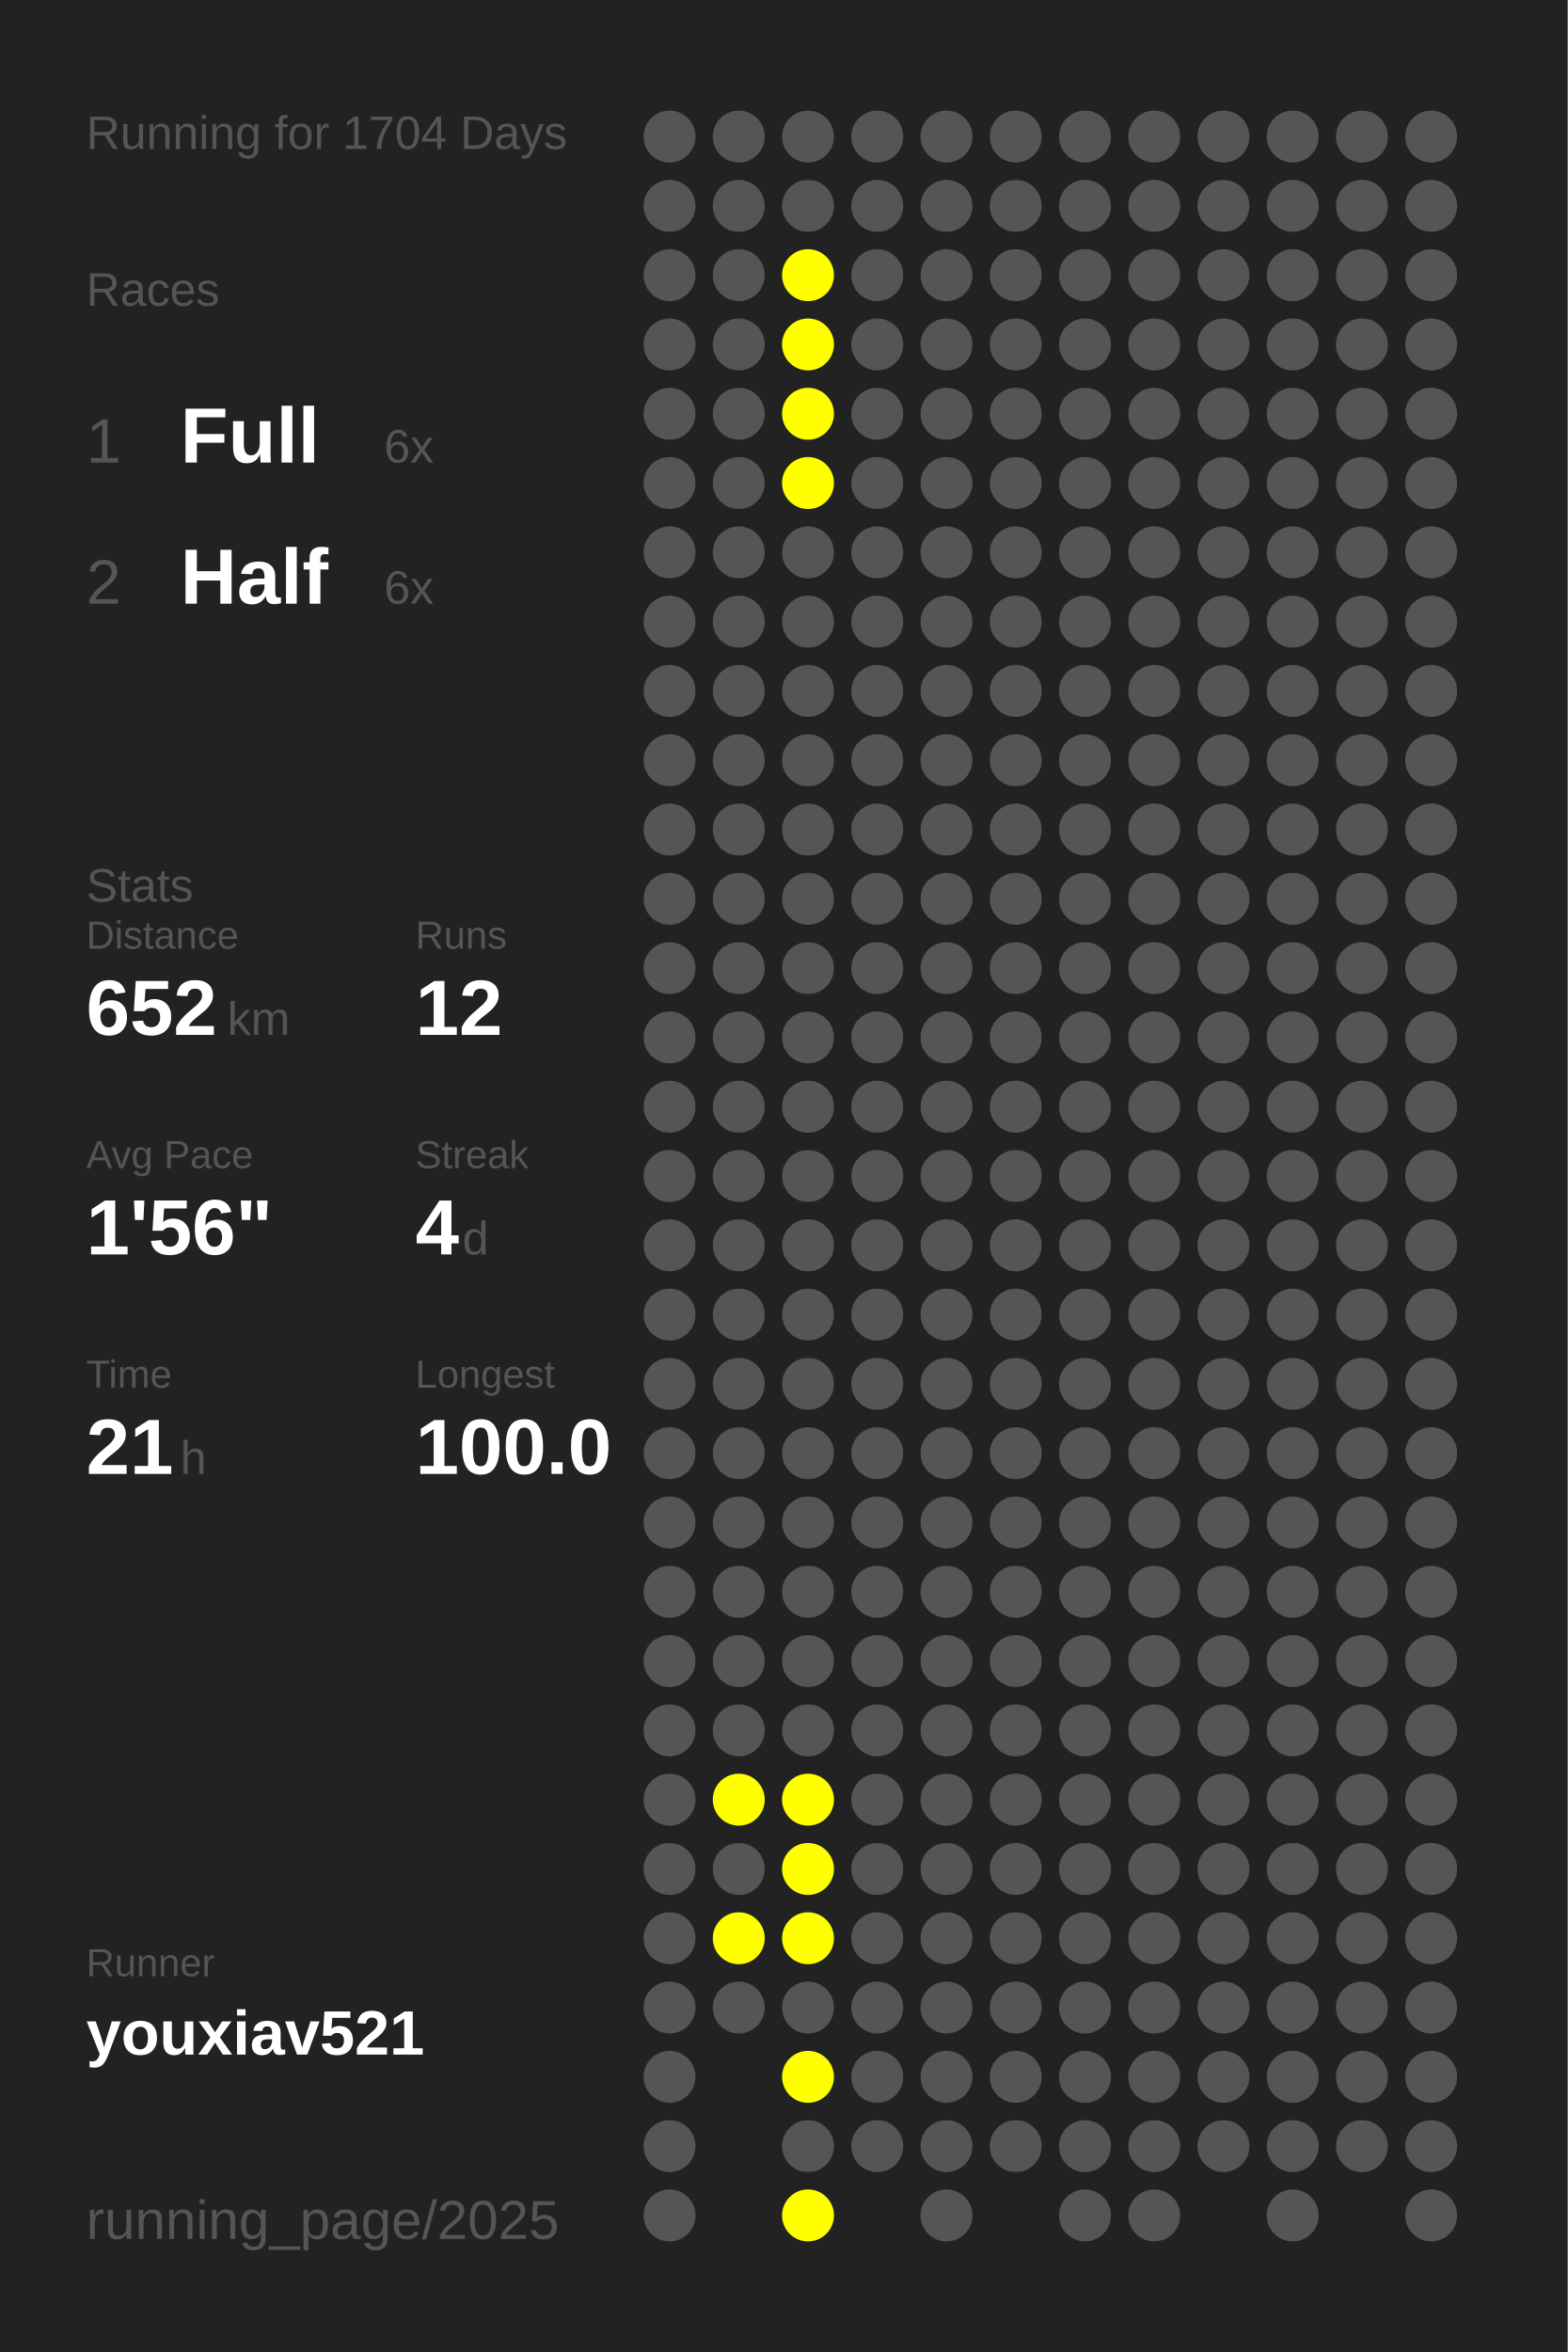
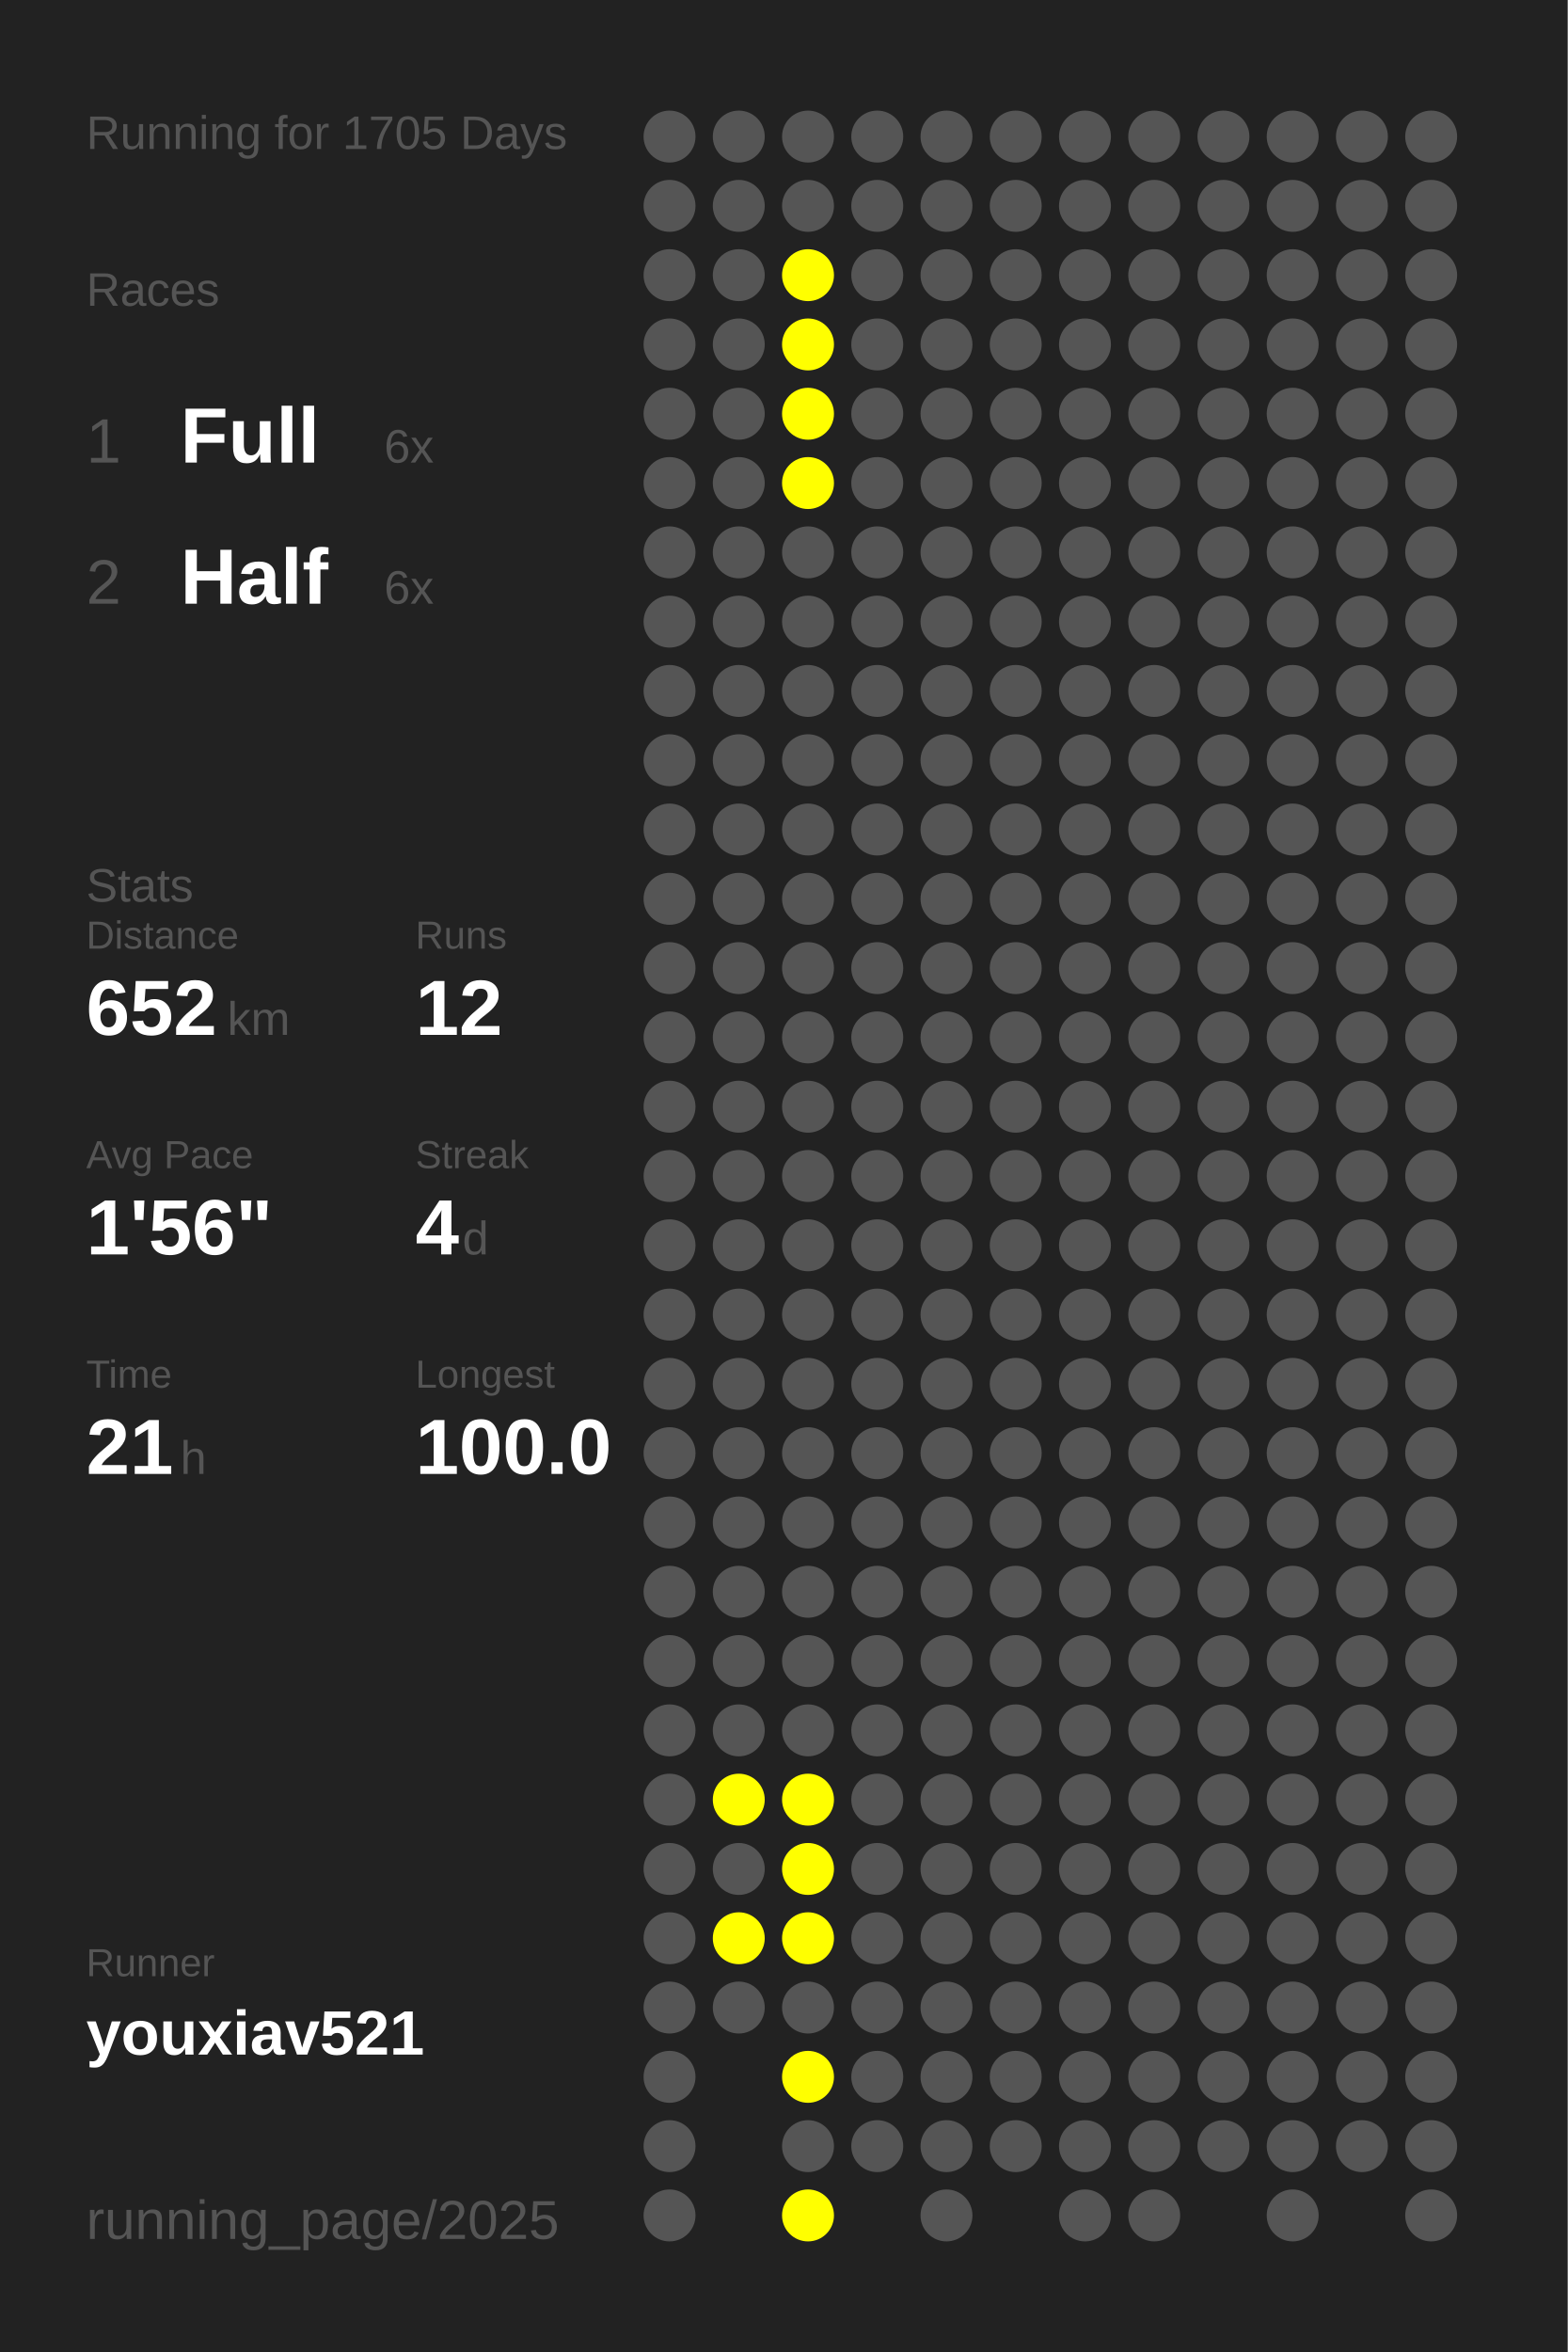
<svg xmlns="http://www.w3.org/2000/svg" baseProfile="full" height="300mm" version="1.1" viewBox="0,0,200,300" width="200mm">
  <defs />
  <rect fill="#222222" height="300" width="200" x="0" y="0" />
-   <text fill="#555555" style="font-size:6px; font-family:Arial;" x="11" y="19">Running for 1704 Days</text>
+   <text fill="#555555" style="font-size:6px; font-family:Arial;" x="11" y="19">Running for 1705 Days</text>
  <text fill="#555555" style="font-size:6px; font-family:Arial;" x="11" y="39">Races</text>
  <text fill="#555555" style="font-size:8px; font-family:Arial;" x="11" y="59">1</text>
  <text fill="#FFFFFF" style="font-size:10px; font-family:Arial; font-weight:bold;" x="23" y="59">Full</text>
  <text fill="#555555" style="font-size:6px; font-family:Arial;" x="49" y="59">6x</text>
  <text fill="#555555" style="font-size:8px; font-family:Arial;" x="11" y="77">2</text>
  <text fill="#FFFFFF" style="font-size:10px; font-family:Arial; font-weight:bold;" x="23" y="77">Half</text>
  <text fill="#555555" style="font-size:6px; font-family:Arial;" x="49" y="77">6x</text>
  <text fill="#555555" style="font-size:6px; font-family:Arial;" x="11" y="115">Stats</text>
  <text fill="#555555" style="font-size:5px; font-family:Arial;" x="11" y="121">Distance</text>
  <text fill="#FFFFFF" style="font-size:10px; font-family:Arial; font-weight:bold;" x="11" y="132">652</text>
  <text fill="#555555" style="font-size:6px; font-family:Arial;" x="29" y="132">km</text>
  <text fill="#555555" style="font-size:5px; font-family:Arial;" x="53" y="121">Runs</text>
  <text fill="#FFFFFF" style="font-size:10px; font-family:Arial; font-weight:bold;" x="53" y="132">12</text>
  <text fill="#555555" style="font-size:5px; font-family:Arial;" x="11" y="149">Avg Pace</text>
  <text fill="#FFFFFF" style="font-size:10px; font-family:Arial; font-weight:bold;" x="11" y="160">1'56"</text>
  <text fill="#555555" style="font-size:5px; font-family:Arial;" x="53" y="149">Streak</text>
  <text fill="#FFFFFF" style="font-size:10px; font-family:Arial; font-weight:bold;" x="53" y="160">4</text>
  <text fill="#555555" style="font-size:6px; font-family:Arial;" x="59" y="160">d</text>
  <text fill="#555555" style="font-size:5px; font-family:Arial;" x="11" y="177">Time</text>
  <text fill="#FFFFFF" style="font-size:10px; font-family:Arial; font-weight:bold;" x="11" y="188">21</text>
  <text fill="#555555" style="font-size:6px; font-family:Arial;" x="23" y="188">h</text>
  <text fill="#555555" style="font-size:5px; font-family:Arial;" x="53" y="177">Longest</text>
  <text fill="#FFFFFF" style="font-size:10px; font-family:Arial; font-weight:bold;" x="53" y="188">100.0</text>
  <text fill="#555555" style="font-size:5px; font-family:Arial;" x="11" y="252.065">Runner</text>
  <text fill="#FFFFFF" style="font-size:8px; font-family:Arial; font-weight:bold;" x="11" y="262.065">youxiav521</text>
  <text fill="#555555" style="font-size:7px; font-family:Arial;" x="11" y="285.581">running_page/2025</text>
  <circle cx="85.417" cy="17.419" fill="#555555" r="3.312" />
  <circle cx="85.417" cy="26.258" fill="#555555" r="3.312" />
  <circle cx="85.417" cy="35.097" fill="#555555" r="3.312" />
  <circle cx="85.417" cy="43.935" fill="#555555" r="3.312" />
  <circle cx="85.417" cy="52.774" fill="#555555" r="3.312" />
  <circle cx="85.417" cy="61.613" fill="#555555" r="3.312" />
  <circle cx="85.417" cy="70.452" fill="#555555" r="3.312" />
  <circle cx="85.417" cy="79.29" fill="#555555" r="3.312" />
  <circle cx="85.417" cy="88.129" fill="#555555" r="3.312" />
  <circle cx="85.417" cy="96.968" fill="#555555" r="3.312" />
  <circle cx="85.417" cy="105.806" fill="#555555" r="3.312" />
  <circle cx="85.417" cy="114.645" fill="#555555" r="3.312" />
  <circle cx="85.417" cy="123.484" fill="#555555" r="3.312" />
  <circle cx="85.417" cy="132.323" fill="#555555" r="3.312" />
  <circle cx="85.417" cy="141.161" fill="#555555" r="3.312" />
  <circle cx="85.417" cy="150" fill="#555555" r="3.312" />
  <circle cx="85.417" cy="158.839" fill="#555555" r="3.312" />
  <circle cx="85.417" cy="167.677" fill="#555555" r="3.312" />
  <circle cx="85.417" cy="176.516" fill="#555555" r="3.312" />
  <circle cx="85.417" cy="185.355" fill="#555555" r="3.312" />
  <circle cx="85.417" cy="194.194" fill="#555555" r="3.312" />
  <circle cx="85.417" cy="203.032" fill="#555555" r="3.312" />
  <circle cx="85.417" cy="211.871" fill="#555555" r="3.312" />
  <circle cx="85.417" cy="220.71" fill="#555555" r="3.312" />
  <circle cx="85.417" cy="229.548" fill="#555555" r="3.312" />
  <circle cx="85.417" cy="238.387" fill="#555555" r="3.312" />
  <circle cx="85.417" cy="247.226" fill="#555555" r="3.312" />
  <circle cx="85.417" cy="256.065" fill="#555555" r="3.312" />
  <circle cx="85.417" cy="264.903" fill="#555555" r="3.312" />
  <circle cx="85.417" cy="273.742" fill="#555555" r="3.312" />
  <circle cx="85.417" cy="282.581" fill="#555555" r="3.312" />
  <circle cx="94.25" cy="17.419" fill="#555555" r="3.312" />
  <circle cx="94.25" cy="26.258" fill="#555555" r="3.312" />
  <circle cx="94.25" cy="35.097" fill="#555555" r="3.312" />
  <circle cx="94.25" cy="43.935" fill="#555555" r="3.312" />
  <circle cx="94.25" cy="52.774" fill="#555555" r="3.312" />
  <circle cx="94.25" cy="61.613" fill="#555555" r="3.312" />
  <circle cx="94.25" cy="70.452" fill="#555555" r="3.312" />
  <circle cx="94.25" cy="79.29" fill="#555555" r="3.312" />
  <circle cx="94.25" cy="88.129" fill="#555555" r="3.312" />
  <circle cx="94.25" cy="96.968" fill="#555555" r="3.312" />
  <circle cx="94.25" cy="105.806" fill="#555555" r="3.312" />
  <circle cx="94.25" cy="114.645" fill="#555555" r="3.312" />
  <circle cx="94.25" cy="123.484" fill="#555555" r="3.312" />
  <circle cx="94.25" cy="132.323" fill="#555555" r="3.312" />
  <circle cx="94.25" cy="141.161" fill="#555555" r="3.312" />
  <circle cx="94.25" cy="150" fill="#555555" r="3.312" />
  <circle cx="94.25" cy="158.839" fill="#555555" r="3.312" />
  <circle cx="94.25" cy="167.677" fill="#555555" r="3.312" />
  <circle cx="94.25" cy="176.516" fill="#555555" r="3.312" />
  <circle cx="94.25" cy="185.355" fill="#555555" r="3.312" />
  <circle cx="94.25" cy="194.194" fill="#555555" r="3.312" />
  <circle cx="94.25" cy="203.032" fill="#555555" r="3.312" />
  <circle cx="94.25" cy="211.871" fill="#555555" r="3.312" />
  <circle cx="94.25" cy="220.71" fill="#555555" r="3.312" />
  <circle cx="94.25" cy="229.548" fill="#FFFF00" r="3.312" />
  <circle cx="94.25" cy="238.387" fill="#555555" r="3.312" />
  <circle cx="94.25" cy="247.226" fill="#FFFF00" r="3.312" />
  <circle cx="94.25" cy="256.065" fill="#555555" r="3.312" />
  <circle cx="103.083" cy="17.419" fill="#555555" r="3.312" />
  <circle cx="103.083" cy="26.258" fill="#555555" r="3.312" />
  <circle cx="103.083" cy="35.097" fill="#FFFF00" r="3.312" />
  <circle cx="103.083" cy="43.935" fill="#FFFF00" r="3.312" />
  <circle cx="103.083" cy="52.774" fill="#FFFF00" r="3.312" />
  <circle cx="103.083" cy="61.613" fill="#FFFF00" r="3.312" />
  <circle cx="103.083" cy="70.452" fill="#555555" r="3.312" />
  <circle cx="103.083" cy="79.29" fill="#555555" r="3.312" />
  <circle cx="103.083" cy="88.129" fill="#555555" r="3.312" />
  <circle cx="103.083" cy="96.968" fill="#555555" r="3.312" />
  <circle cx="103.083" cy="105.806" fill="#555555" r="3.312" />
  <circle cx="103.083" cy="114.645" fill="#555555" r="3.312" />
  <circle cx="103.083" cy="123.484" fill="#555555" r="3.312" />
  <circle cx="103.083" cy="132.323" fill="#555555" r="3.312" />
  <circle cx="103.083" cy="141.161" fill="#555555" r="3.312" />
  <circle cx="103.083" cy="150" fill="#555555" r="3.312" />
  <circle cx="103.083" cy="158.839" fill="#555555" r="3.312" />
  <circle cx="103.083" cy="167.677" fill="#555555" r="3.312" />
  <circle cx="103.083" cy="176.516" fill="#555555" r="3.312" />
  <circle cx="103.083" cy="185.355" fill="#555555" r="3.312" />
  <circle cx="103.083" cy="194.194" fill="#555555" r="3.312" />
  <circle cx="103.083" cy="203.032" fill="#555555" r="3.312" />
  <circle cx="103.083" cy="211.871" fill="#555555" r="3.312" />
  <circle cx="103.083" cy="220.71" fill="#555555" r="3.312" />
  <circle cx="103.083" cy="229.548" fill="#FFFF00" r="3.312" />
  <circle cx="103.083" cy="238.387" fill="#FFFF00" r="3.312" />
  <circle cx="103.083" cy="247.226" fill="#FFFF00" r="3.312" />
  <circle cx="103.083" cy="256.065" fill="#555555" r="3.312" />
  <circle cx="103.083" cy="264.903" fill="#FFFF00" r="3.312" />
  <circle cx="103.083" cy="273.742" fill="#555555" r="3.312" />
  <circle cx="103.083" cy="282.581" fill="#FFFF00" r="3.312" />
  <circle cx="111.917" cy="17.419" fill="#555555" r="3.312" />
  <circle cx="111.917" cy="26.258" fill="#555555" r="3.312" />
  <circle cx="111.917" cy="35.097" fill="#555555" r="3.312" />
  <circle cx="111.917" cy="43.935" fill="#555555" r="3.312" />
  <circle cx="111.917" cy="52.774" fill="#555555" r="3.312" />
  <circle cx="111.917" cy="61.613" fill="#555555" r="3.312" />
  <circle cx="111.917" cy="70.452" fill="#555555" r="3.312" />
  <circle cx="111.917" cy="79.29" fill="#555555" r="3.312" />
  <circle cx="111.917" cy="88.129" fill="#555555" r="3.312" />
  <circle cx="111.917" cy="96.968" fill="#555555" r="3.312" />
  <circle cx="111.917" cy="105.806" fill="#555555" r="3.312" />
  <circle cx="111.917" cy="114.645" fill="#555555" r="3.312" />
  <circle cx="111.917" cy="123.484" fill="#555555" r="3.312" />
  <circle cx="111.917" cy="132.323" fill="#555555" r="3.312" />
  <circle cx="111.917" cy="141.161" fill="#555555" r="3.312" />
  <circle cx="111.917" cy="150" fill="#555555" r="3.312" />
  <circle cx="111.917" cy="158.839" fill="#555555" r="3.312" />
  <circle cx="111.917" cy="167.677" fill="#555555" r="3.312" />
  <circle cx="111.917" cy="176.516" fill="#555555" r="3.312" />
  <circle cx="111.917" cy="185.355" fill="#555555" r="3.312" />
  <circle cx="111.917" cy="194.194" fill="#555555" r="3.312" />
  <circle cx="111.917" cy="203.032" fill="#555555" r="3.312" />
  <circle cx="111.917" cy="211.871" fill="#555555" r="3.312" />
  <circle cx="111.917" cy="220.71" fill="#555555" r="3.312" />
  <circle cx="111.917" cy="229.548" fill="#555555" r="3.312" />
  <circle cx="111.917" cy="238.387" fill="#555555" r="3.312" />
  <circle cx="111.917" cy="247.226" fill="#555555" r="3.312" />
  <circle cx="111.917" cy="256.065" fill="#555555" r="3.312" />
  <circle cx="111.917" cy="264.903" fill="#555555" r="3.312" />
  <circle cx="111.917" cy="273.742" fill="#555555" r="3.312" />
  <circle cx="120.75" cy="17.419" fill="#555555" r="3.312" />
  <circle cx="120.75" cy="26.258" fill="#555555" r="3.312" />
  <circle cx="120.75" cy="35.097" fill="#555555" r="3.312" />
  <circle cx="120.75" cy="43.935" fill="#555555" r="3.312" />
  <circle cx="120.75" cy="52.774" fill="#555555" r="3.312" />
  <circle cx="120.75" cy="61.613" fill="#555555" r="3.312" />
  <circle cx="120.75" cy="70.452" fill="#555555" r="3.312" />
  <circle cx="120.75" cy="79.29" fill="#555555" r="3.312" />
  <circle cx="120.75" cy="88.129" fill="#555555" r="3.312" />
  <circle cx="120.75" cy="96.968" fill="#555555" r="3.312" />
  <circle cx="120.75" cy="105.806" fill="#555555" r="3.312" />
  <circle cx="120.75" cy="114.645" fill="#555555" r="3.312" />
  <circle cx="120.75" cy="123.484" fill="#555555" r="3.312" />
  <circle cx="120.75" cy="132.323" fill="#555555" r="3.312" />
  <circle cx="120.75" cy="141.161" fill="#555555" r="3.312" />
  <circle cx="120.75" cy="150" fill="#555555" r="3.312" />
  <circle cx="120.75" cy="158.839" fill="#555555" r="3.312" />
  <circle cx="120.75" cy="167.677" fill="#555555" r="3.312" />
  <circle cx="120.75" cy="176.516" fill="#555555" r="3.312" />
  <circle cx="120.75" cy="185.355" fill="#555555" r="3.312" />
  <circle cx="120.75" cy="194.194" fill="#555555" r="3.312" />
  <circle cx="120.75" cy="203.032" fill="#555555" r="3.312" />
  <circle cx="120.75" cy="211.871" fill="#555555" r="3.312" />
  <circle cx="120.75" cy="220.71" fill="#555555" r="3.312" />
  <circle cx="120.75" cy="229.548" fill="#555555" r="3.312" />
  <circle cx="120.75" cy="238.387" fill="#555555" r="3.312" />
  <circle cx="120.75" cy="247.226" fill="#555555" r="3.312" />
  <circle cx="120.75" cy="256.065" fill="#555555" r="3.312" />
  <circle cx="120.75" cy="264.903" fill="#555555" r="3.312" />
  <circle cx="120.75" cy="273.742" fill="#555555" r="3.312" />
  <circle cx="120.75" cy="282.581" fill="#555555" r="3.312" />
  <circle cx="129.583" cy="17.419" fill="#555555" r="3.312" />
  <circle cx="129.583" cy="26.258" fill="#555555" r="3.312" />
  <circle cx="129.583" cy="35.097" fill="#555555" r="3.312" />
  <circle cx="129.583" cy="43.935" fill="#555555" r="3.312" />
  <circle cx="129.583" cy="52.774" fill="#555555" r="3.312" />
  <circle cx="129.583" cy="61.613" fill="#555555" r="3.312" />
  <circle cx="129.583" cy="70.452" fill="#555555" r="3.312" />
  <circle cx="129.583" cy="79.29" fill="#555555" r="3.312" />
  <circle cx="129.583" cy="88.129" fill="#555555" r="3.312" />
  <circle cx="129.583" cy="96.968" fill="#555555" r="3.312" />
  <circle cx="129.583" cy="105.806" fill="#555555" r="3.312" />
  <circle cx="129.583" cy="114.645" fill="#555555" r="3.312" />
  <circle cx="129.583" cy="123.484" fill="#555555" r="3.312" />
  <circle cx="129.583" cy="132.323" fill="#555555" r="3.312" />
  <circle cx="129.583" cy="141.161" fill="#555555" r="3.312" />
  <circle cx="129.583" cy="150" fill="#555555" r="3.312" />
  <circle cx="129.583" cy="158.839" fill="#555555" r="3.312" />
  <circle cx="129.583" cy="167.677" fill="#555555" r="3.312" />
  <circle cx="129.583" cy="176.516" fill="#555555" r="3.312" />
  <circle cx="129.583" cy="185.355" fill="#555555" r="3.312" />
  <circle cx="129.583" cy="194.194" fill="#555555" r="3.312" />
  <circle cx="129.583" cy="203.032" fill="#555555" r="3.312" />
  <circle cx="129.583" cy="211.871" fill="#555555" r="3.312" />
  <circle cx="129.583" cy="220.71" fill="#555555" r="3.312" />
  <circle cx="129.583" cy="229.548" fill="#555555" r="3.312" />
  <circle cx="129.583" cy="238.387" fill="#555555" r="3.312" />
  <circle cx="129.583" cy="247.226" fill="#555555" r="3.312" />
  <circle cx="129.583" cy="256.065" fill="#555555" r="3.312" />
  <circle cx="129.583" cy="264.903" fill="#555555" r="3.312" />
  <circle cx="129.583" cy="273.742" fill="#555555" r="3.312" />
  <circle cx="138.417" cy="17.419" fill="#555555" r="3.312" />
  <circle cx="138.417" cy="26.258" fill="#555555" r="3.312" />
  <circle cx="138.417" cy="35.097" fill="#555555" r="3.312" />
  <circle cx="138.417" cy="43.935" fill="#555555" r="3.312" />
  <circle cx="138.417" cy="52.774" fill="#555555" r="3.312" />
  <circle cx="138.417" cy="61.613" fill="#555555" r="3.312" />
  <circle cx="138.417" cy="70.452" fill="#555555" r="3.312" />
  <circle cx="138.417" cy="79.29" fill="#555555" r="3.312" />
  <circle cx="138.417" cy="88.129" fill="#555555" r="3.312" />
  <circle cx="138.417" cy="96.968" fill="#555555" r="3.312" />
  <circle cx="138.417" cy="105.806" fill="#555555" r="3.312" />
  <circle cx="138.417" cy="114.645" fill="#555555" r="3.312" />
  <circle cx="138.417" cy="123.484" fill="#555555" r="3.312" />
  <circle cx="138.417" cy="132.323" fill="#555555" r="3.312" />
  <circle cx="138.417" cy="141.161" fill="#555555" r="3.312" />
  <circle cx="138.417" cy="150" fill="#555555" r="3.312" />
  <circle cx="138.417" cy="158.839" fill="#555555" r="3.312" />
  <circle cx="138.417" cy="167.677" fill="#555555" r="3.312" />
  <circle cx="138.417" cy="176.516" fill="#555555" r="3.312" />
  <circle cx="138.417" cy="185.355" fill="#555555" r="3.312" />
  <circle cx="138.417" cy="194.194" fill="#555555" r="3.312" />
  <circle cx="138.417" cy="203.032" fill="#555555" r="3.312" />
  <circle cx="138.417" cy="211.871" fill="#555555" r="3.312" />
  <circle cx="138.417" cy="220.71" fill="#555555" r="3.312" />
  <circle cx="138.417" cy="229.548" fill="#555555" r="3.312" />
  <circle cx="138.417" cy="238.387" fill="#555555" r="3.312" />
  <circle cx="138.417" cy="247.226" fill="#555555" r="3.312" />
  <circle cx="138.417" cy="256.065" fill="#555555" r="3.312" />
  <circle cx="138.417" cy="264.903" fill="#555555" r="3.312" />
  <circle cx="138.417" cy="273.742" fill="#555555" r="3.312" />
  <circle cx="138.417" cy="282.581" fill="#555555" r="3.312" />
  <circle cx="147.25" cy="17.419" fill="#555555" r="3.312" />
  <circle cx="147.25" cy="26.258" fill="#555555" r="3.312" />
  <circle cx="147.25" cy="35.097" fill="#555555" r="3.312" />
  <circle cx="147.25" cy="43.935" fill="#555555" r="3.312" />
  <circle cx="147.25" cy="52.774" fill="#555555" r="3.312" />
  <circle cx="147.25" cy="61.613" fill="#555555" r="3.312" />
  <circle cx="147.25" cy="70.452" fill="#555555" r="3.312" />
  <circle cx="147.25" cy="79.29" fill="#555555" r="3.312" />
  <circle cx="147.25" cy="88.129" fill="#555555" r="3.312" />
  <circle cx="147.25" cy="96.968" fill="#555555" r="3.312" />
  <circle cx="147.25" cy="105.806" fill="#555555" r="3.312" />
  <circle cx="147.25" cy="114.645" fill="#555555" r="3.312" />
  <circle cx="147.25" cy="123.484" fill="#555555" r="3.312" />
  <circle cx="147.25" cy="132.323" fill="#555555" r="3.312" />
  <circle cx="147.25" cy="141.161" fill="#555555" r="3.312" />
  <circle cx="147.25" cy="150" fill="#555555" r="3.312" />
  <circle cx="147.25" cy="158.839" fill="#555555" r="3.312" />
  <circle cx="147.25" cy="167.677" fill="#555555" r="3.312" />
  <circle cx="147.25" cy="176.516" fill="#555555" r="3.312" />
  <circle cx="147.25" cy="185.355" fill="#555555" r="3.312" />
  <circle cx="147.25" cy="194.194" fill="#555555" r="3.312" />
  <circle cx="147.25" cy="203.032" fill="#555555" r="3.312" />
  <circle cx="147.25" cy="211.871" fill="#555555" r="3.312" />
  <circle cx="147.25" cy="220.71" fill="#555555" r="3.312" />
  <circle cx="147.25" cy="229.548" fill="#555555" r="3.312" />
  <circle cx="147.25" cy="238.387" fill="#555555" r="3.312" />
  <circle cx="147.25" cy="247.226" fill="#555555" r="3.312" />
  <circle cx="147.25" cy="256.065" fill="#555555" r="3.312" />
  <circle cx="147.25" cy="264.903" fill="#555555" r="3.312" />
  <circle cx="147.25" cy="273.742" fill="#555555" r="3.312" />
  <circle cx="147.25" cy="282.581" fill="#555555" r="3.312" />
  <circle cx="156.083" cy="17.419" fill="#555555" r="3.312" />
  <circle cx="156.083" cy="26.258" fill="#555555" r="3.312" />
  <circle cx="156.083" cy="35.097" fill="#555555" r="3.312" />
  <circle cx="156.083" cy="43.935" fill="#555555" r="3.312" />
  <circle cx="156.083" cy="52.774" fill="#555555" r="3.312" />
  <circle cx="156.083" cy="61.613" fill="#555555" r="3.312" />
  <circle cx="156.083" cy="70.452" fill="#555555" r="3.312" />
  <circle cx="156.083" cy="79.29" fill="#555555" r="3.312" />
  <circle cx="156.083" cy="88.129" fill="#555555" r="3.312" />
  <circle cx="156.083" cy="96.968" fill="#555555" r="3.312" />
  <circle cx="156.083" cy="105.806" fill="#555555" r="3.312" />
  <circle cx="156.083" cy="114.645" fill="#555555" r="3.312" />
  <circle cx="156.083" cy="123.484" fill="#555555" r="3.312" />
  <circle cx="156.083" cy="132.323" fill="#555555" r="3.312" />
  <circle cx="156.083" cy="141.161" fill="#555555" r="3.312" />
  <circle cx="156.083" cy="150" fill="#555555" r="3.312" />
  <circle cx="156.083" cy="158.839" fill="#555555" r="3.312" />
  <circle cx="156.083" cy="167.677" fill="#555555" r="3.312" />
  <circle cx="156.083" cy="176.516" fill="#555555" r="3.312" />
  <circle cx="156.083" cy="185.355" fill="#555555" r="3.312" />
  <circle cx="156.083" cy="194.194" fill="#555555" r="3.312" />
  <circle cx="156.083" cy="203.032" fill="#555555" r="3.312" />
  <circle cx="156.083" cy="211.871" fill="#555555" r="3.312" />
  <circle cx="156.083" cy="220.71" fill="#555555" r="3.312" />
  <circle cx="156.083" cy="229.548" fill="#555555" r="3.312" />
  <circle cx="156.083" cy="238.387" fill="#555555" r="3.312" />
  <circle cx="156.083" cy="247.226" fill="#555555" r="3.312" />
  <circle cx="156.083" cy="256.065" fill="#555555" r="3.312" />
  <circle cx="156.083" cy="264.903" fill="#555555" r="3.312" />
  <circle cx="156.083" cy="273.742" fill="#555555" r="3.312" />
  <circle cx="164.917" cy="17.419" fill="#555555" r="3.312" />
  <circle cx="164.917" cy="26.258" fill="#555555" r="3.312" />
  <circle cx="164.917" cy="35.097" fill="#555555" r="3.312" />
  <circle cx="164.917" cy="43.935" fill="#555555" r="3.312" />
  <circle cx="164.917" cy="52.774" fill="#555555" r="3.312" />
  <circle cx="164.917" cy="61.613" fill="#555555" r="3.312" />
  <circle cx="164.917" cy="70.452" fill="#555555" r="3.312" />
  <circle cx="164.917" cy="79.29" fill="#555555" r="3.312" />
  <circle cx="164.917" cy="88.129" fill="#555555" r="3.312" />
  <circle cx="164.917" cy="96.968" fill="#555555" r="3.312" />
  <circle cx="164.917" cy="105.806" fill="#555555" r="3.312" />
  <circle cx="164.917" cy="114.645" fill="#555555" r="3.312" />
  <circle cx="164.917" cy="123.484" fill="#555555" r="3.312" />
  <circle cx="164.917" cy="132.323" fill="#555555" r="3.312" />
  <circle cx="164.917" cy="141.161" fill="#555555" r="3.312" />
  <circle cx="164.917" cy="150" fill="#555555" r="3.312" />
  <circle cx="164.917" cy="158.839" fill="#555555" r="3.312" />
  <circle cx="164.917" cy="167.677" fill="#555555" r="3.312" />
  <circle cx="164.917" cy="176.516" fill="#555555" r="3.312" />
  <circle cx="164.917" cy="185.355" fill="#555555" r="3.312" />
  <circle cx="164.917" cy="194.194" fill="#555555" r="3.312" />
  <circle cx="164.917" cy="203.032" fill="#555555" r="3.312" />
  <circle cx="164.917" cy="211.871" fill="#555555" r="3.312" />
  <circle cx="164.917" cy="220.71" fill="#555555" r="3.312" />
  <circle cx="164.917" cy="229.548" fill="#555555" r="3.312" />
  <circle cx="164.917" cy="238.387" fill="#555555" r="3.312" />
  <circle cx="164.917" cy="247.226" fill="#555555" r="3.312" />
  <circle cx="164.917" cy="256.065" fill="#555555" r="3.312" />
  <circle cx="164.917" cy="264.903" fill="#555555" r="3.312" />
  <circle cx="164.917" cy="273.742" fill="#555555" r="3.312" />
  <circle cx="164.917" cy="282.581" fill="#555555" r="3.312" />
  <circle cx="173.75" cy="17.419" fill="#555555" r="3.312" />
  <circle cx="173.75" cy="26.258" fill="#555555" r="3.312" />
  <circle cx="173.75" cy="35.097" fill="#555555" r="3.312" />
  <circle cx="173.75" cy="43.935" fill="#555555" r="3.312" />
  <circle cx="173.75" cy="52.774" fill="#555555" r="3.312" />
  <circle cx="173.75" cy="61.613" fill="#555555" r="3.312" />
  <circle cx="173.75" cy="70.452" fill="#555555" r="3.312" />
  <circle cx="173.75" cy="79.29" fill="#555555" r="3.312" />
  <circle cx="173.75" cy="88.129" fill="#555555" r="3.312" />
  <circle cx="173.75" cy="96.968" fill="#555555" r="3.312" />
  <circle cx="173.75" cy="105.806" fill="#555555" r="3.312" />
  <circle cx="173.75" cy="114.645" fill="#555555" r="3.312" />
  <circle cx="173.75" cy="123.484" fill="#555555" r="3.312" />
  <circle cx="173.75" cy="132.323" fill="#555555" r="3.312" />
  <circle cx="173.75" cy="141.161" fill="#555555" r="3.312" />
  <circle cx="173.75" cy="150" fill="#555555" r="3.312" />
  <circle cx="173.75" cy="158.839" fill="#555555" r="3.312" />
  <circle cx="173.75" cy="167.677" fill="#555555" r="3.312" />
  <circle cx="173.75" cy="176.516" fill="#555555" r="3.312" />
  <circle cx="173.75" cy="185.355" fill="#555555" r="3.312" />
  <circle cx="173.75" cy="194.194" fill="#555555" r="3.312" />
  <circle cx="173.75" cy="203.032" fill="#555555" r="3.312" />
  <circle cx="173.75" cy="211.871" fill="#555555" r="3.312" />
  <circle cx="173.75" cy="220.71" fill="#555555" r="3.312" />
  <circle cx="173.75" cy="229.548" fill="#555555" r="3.312" />
  <circle cx="173.75" cy="238.387" fill="#555555" r="3.312" />
  <circle cx="173.75" cy="247.226" fill="#555555" r="3.312" />
  <circle cx="173.75" cy="256.065" fill="#555555" r="3.312" />
  <circle cx="173.75" cy="264.903" fill="#555555" r="3.312" />
  <circle cx="173.75" cy="273.742" fill="#555555" r="3.312" />
  <circle cx="182.583" cy="17.419" fill="#555555" r="3.312" />
  <circle cx="182.583" cy="26.258" fill="#555555" r="3.312" />
  <circle cx="182.583" cy="35.097" fill="#555555" r="3.312" />
  <circle cx="182.583" cy="43.935" fill="#555555" r="3.312" />
  <circle cx="182.583" cy="52.774" fill="#555555" r="3.312" />
  <circle cx="182.583" cy="61.613" fill="#555555" r="3.312" />
  <circle cx="182.583" cy="70.452" fill="#555555" r="3.312" />
  <circle cx="182.583" cy="79.29" fill="#555555" r="3.312" />
  <circle cx="182.583" cy="88.129" fill="#555555" r="3.312" />
  <circle cx="182.583" cy="96.968" fill="#555555" r="3.312" />
  <circle cx="182.583" cy="105.806" fill="#555555" r="3.312" />
  <circle cx="182.583" cy="114.645" fill="#555555" r="3.312" />
  <circle cx="182.583" cy="123.484" fill="#555555" r="3.312" />
  <circle cx="182.583" cy="132.323" fill="#555555" r="3.312" />
  <circle cx="182.583" cy="141.161" fill="#555555" r="3.312" />
  <circle cx="182.583" cy="150" fill="#555555" r="3.312" />
  <circle cx="182.583" cy="158.839" fill="#555555" r="3.312" />
  <circle cx="182.583" cy="167.677" fill="#555555" r="3.312" />
  <circle cx="182.583" cy="176.516" fill="#555555" r="3.312" />
  <circle cx="182.583" cy="185.355" fill="#555555" r="3.312" />
  <circle cx="182.583" cy="194.194" fill="#555555" r="3.312" />
  <circle cx="182.583" cy="203.032" fill="#555555" r="3.312" />
  <circle cx="182.583" cy="211.871" fill="#555555" r="3.312" />
  <circle cx="182.583" cy="220.71" fill="#555555" r="3.312" />
  <circle cx="182.583" cy="229.548" fill="#555555" r="3.312" />
  <circle cx="182.583" cy="238.387" fill="#555555" r="3.312" />
  <circle cx="182.583" cy="247.226" fill="#555555" r="3.312" />
  <circle cx="182.583" cy="256.065" fill="#555555" r="3.312" />
  <circle cx="182.583" cy="264.903" fill="#555555" r="3.312" />
  <circle cx="182.583" cy="273.742" fill="#555555" r="3.312" />
  <circle cx="182.583" cy="282.581" fill="#555555" r="3.312" />
</svg>
